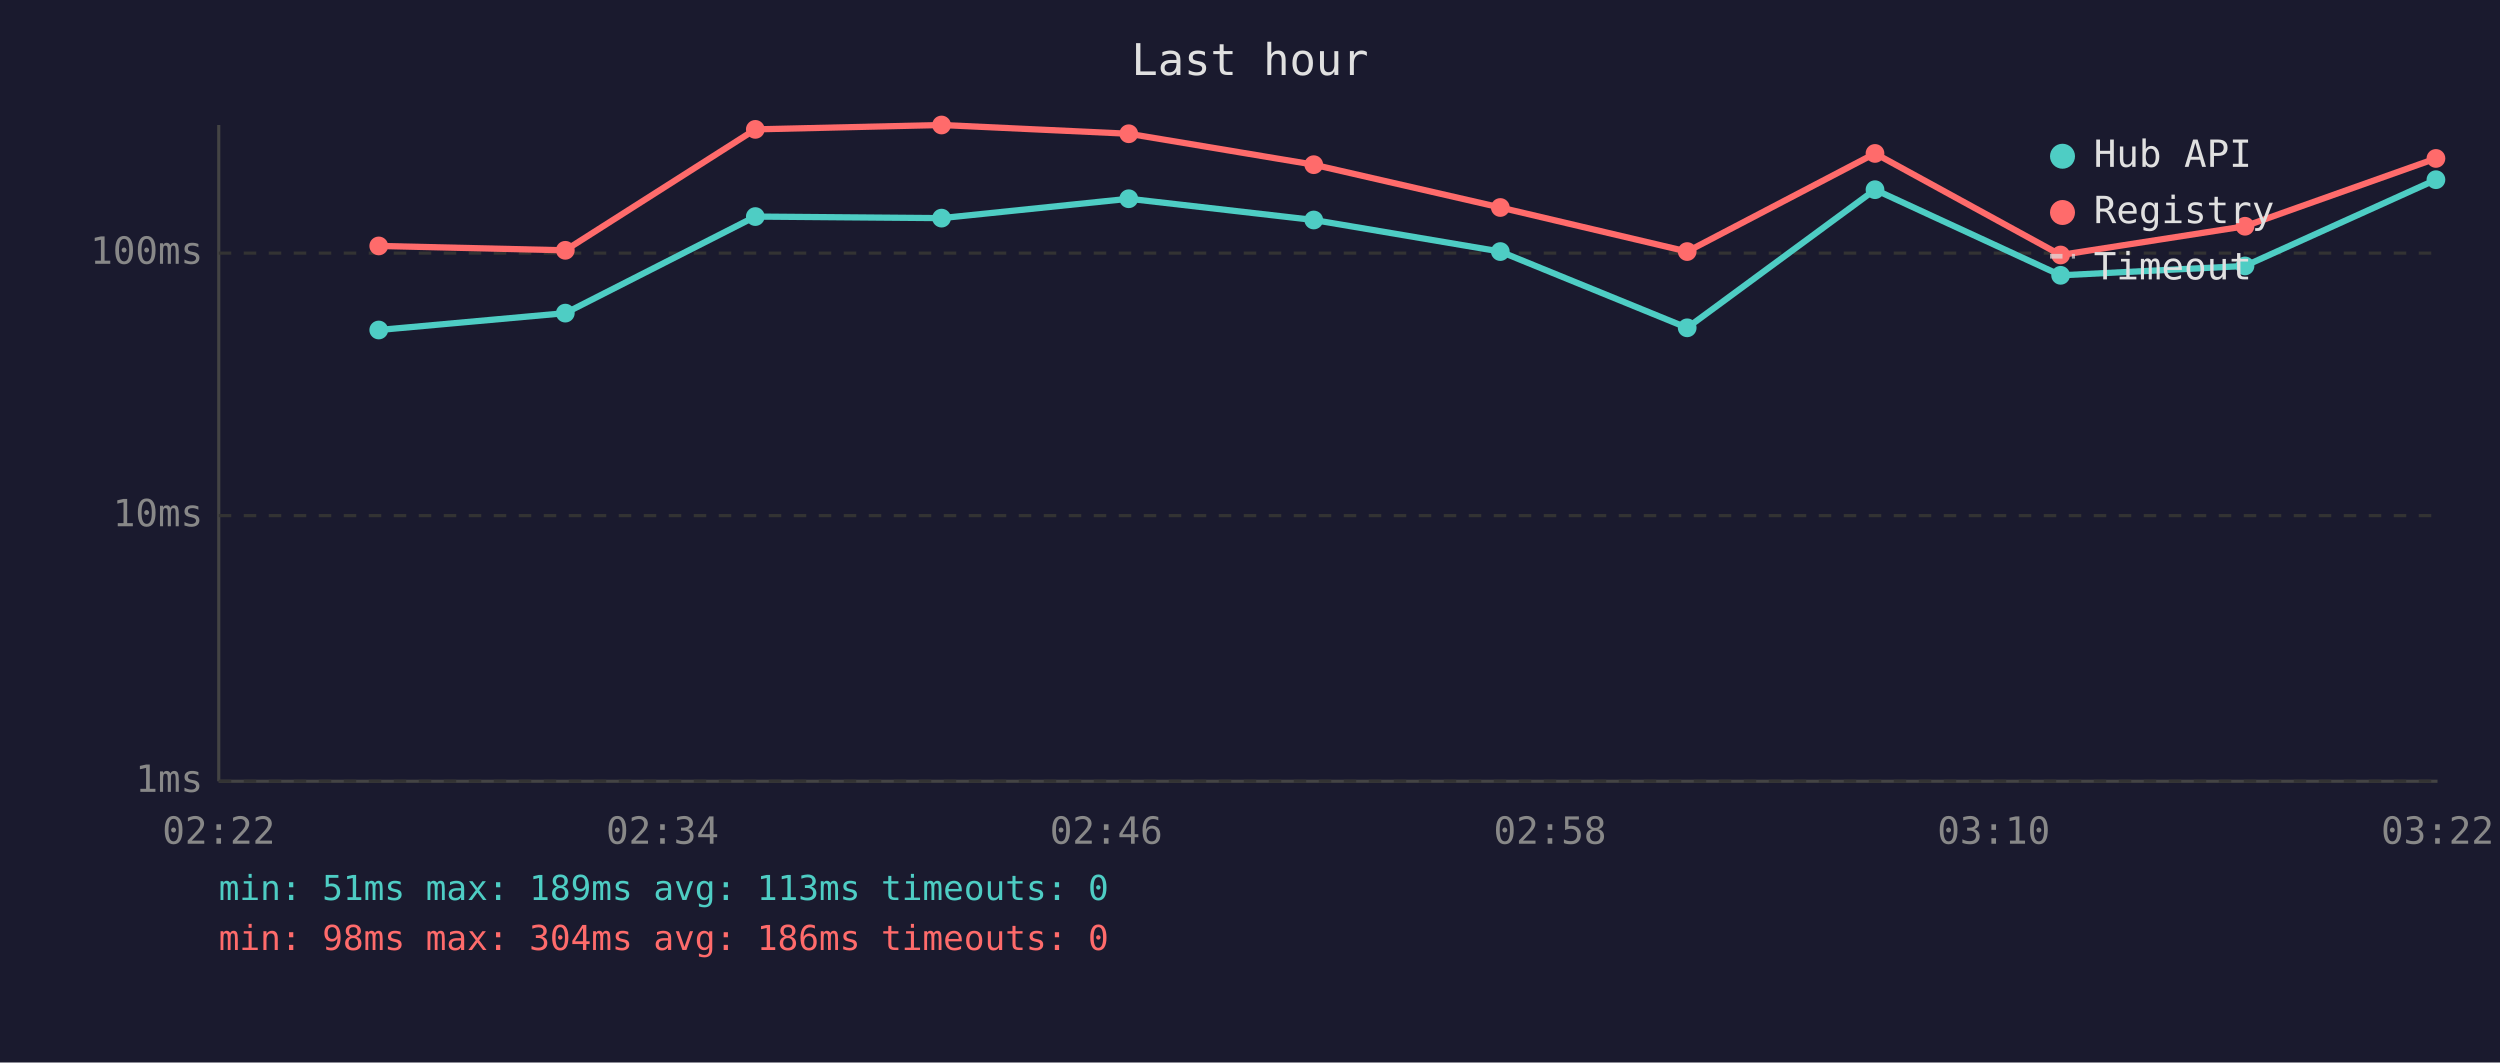
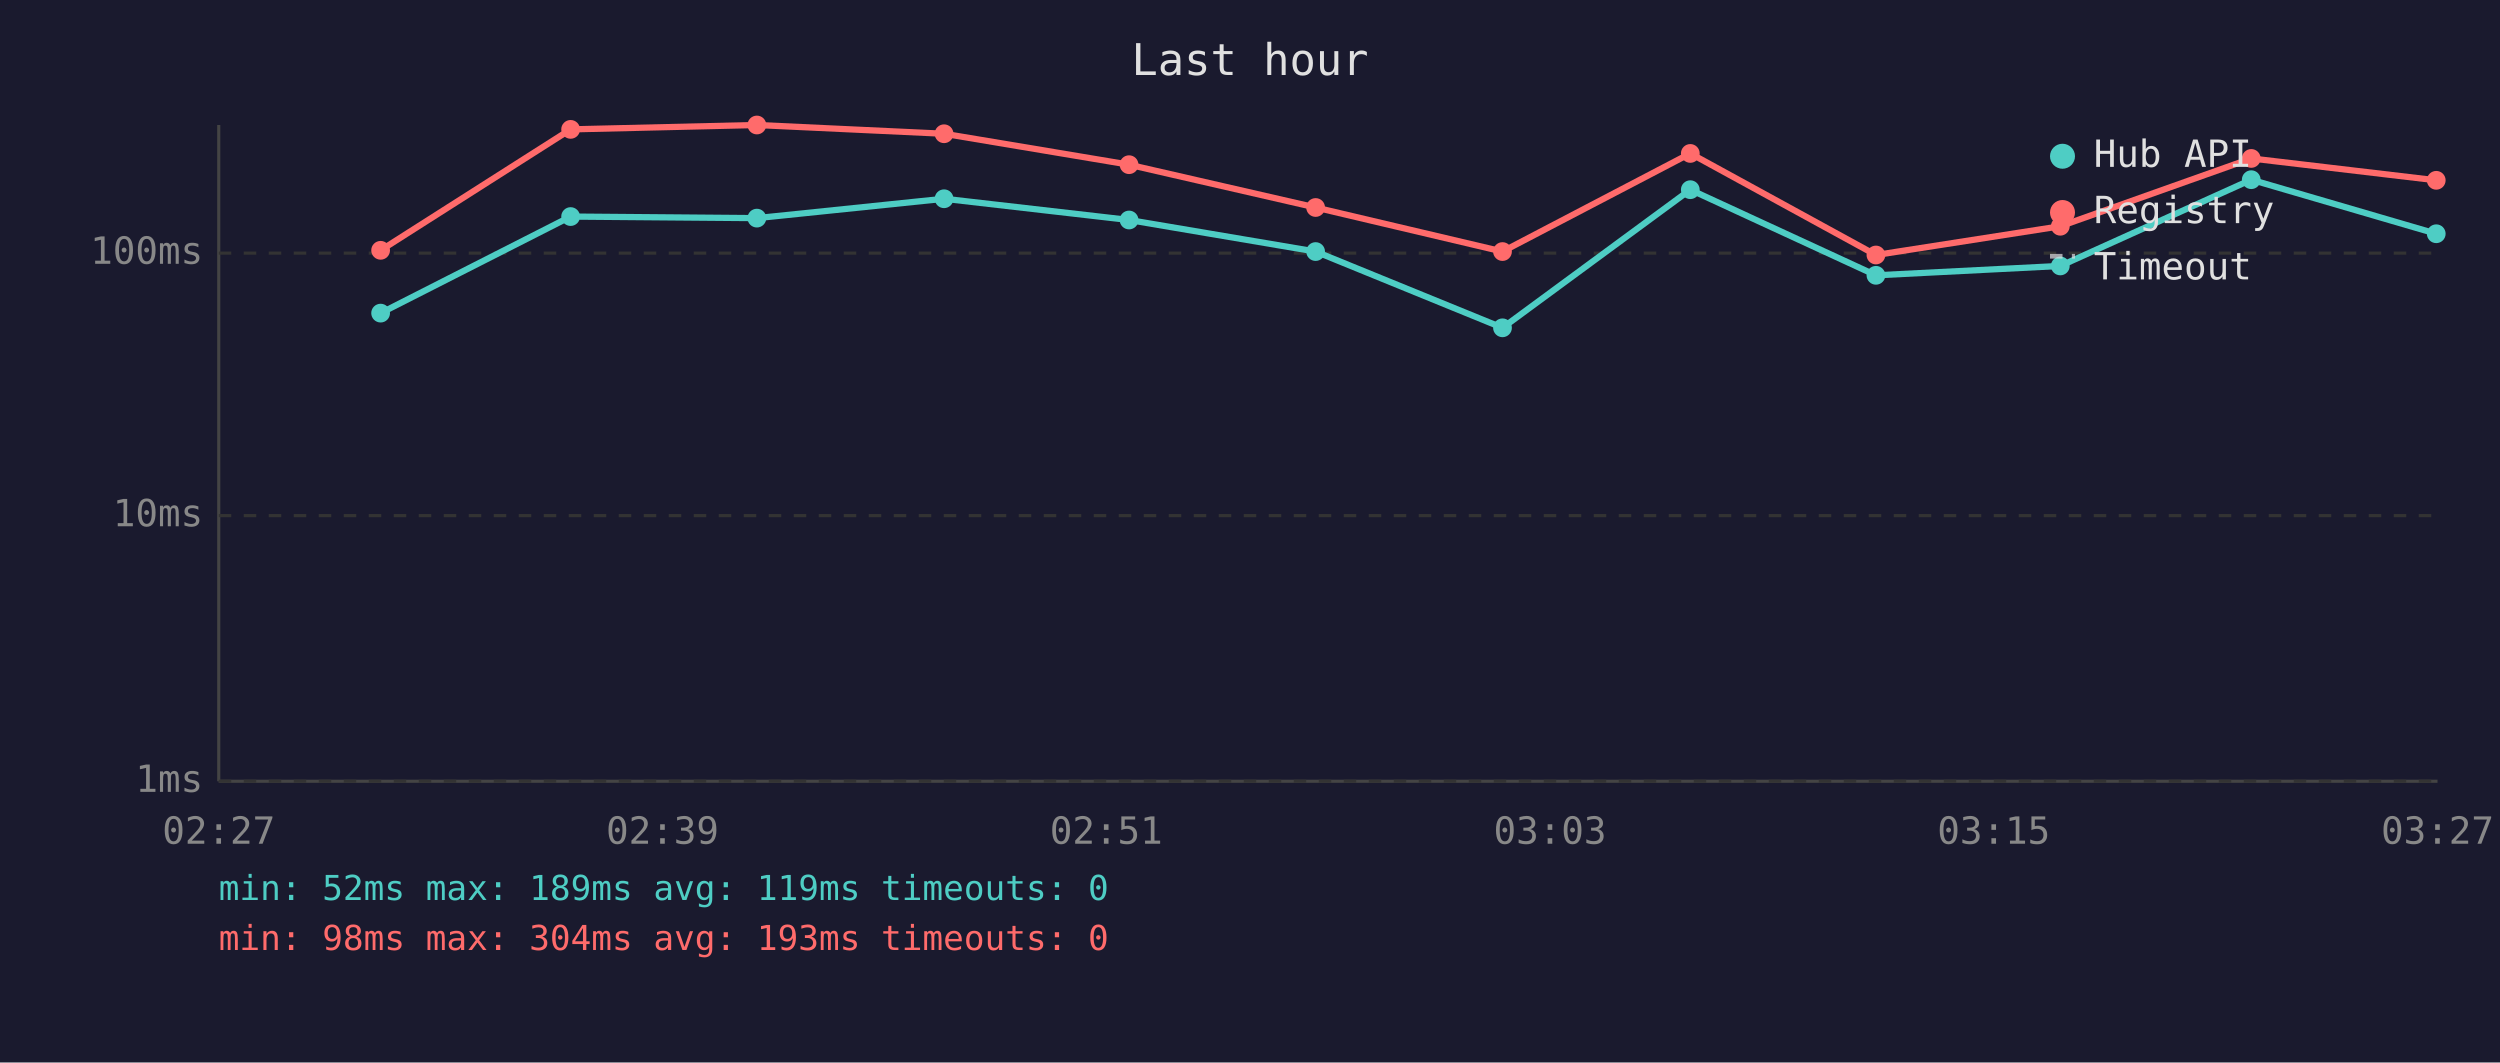
<svg xmlns="http://www.w3.org/2000/svg" viewBox="0 0 800 340" font-family="monospace" font-size="12">
  <rect width="800" height="340" fill="#1a1a2e" />
  <text x="400" y="24" fill="#e0e0e0" font-size="14" text-anchor="middle">Last hour</text>
  <line x1="70" y1="40" x2="70" y2="250" stroke="#444" stroke-width="1" />
  <line x1="70" y1="250" x2="780" y2="250" stroke="#444" stroke-width="1" />
  <line x1="70" y1="250" x2="780" y2="250" stroke="#333" stroke-width="1" stroke-dasharray="4" />
  <text x="65" y="250" fill="#888" text-anchor="end" dominant-baseline="middle">1ms</text>
  <line x1="70" y1="165" x2="780" y2="165" stroke="#333" stroke-width="1" stroke-dasharray="4" />
  <text x="65" y="165" fill="#888" text-anchor="end" dominant-baseline="middle">10ms</text>
  <line x1="70" y1="81" x2="780" y2="81" stroke="#333" stroke-width="1" stroke-dasharray="4" />
  <text x="65" y="81" fill="#888" text-anchor="end" dominant-baseline="middle">100ms</text>
-   <text x="70" y="270" fill="#888" text-anchor="middle">02:22</text>
-   <text x="212" y="270" fill="#888" text-anchor="middle">02:34</text>
-   <text x="354" y="270" fill="#888" text-anchor="middle">02:46</text>
-   <text x="496" y="270" fill="#888" text-anchor="middle">02:58</text>
-   <text x="638" y="270" fill="#888" text-anchor="middle">03:10</text>
-   <text x="780" y="270" fill="#888" text-anchor="middle">03:22</text>
-   <polyline points="121.2,105.6 180.9,100.2 241.7,69.3 301.3,69.8 361.2,63.6 420.4,70.4 480.1,80.5 539.9,104.9 600.0,60.7 659.4,88.1 718.4,85.1 779.5,57.5" fill="none" stroke="#4ecdc4" stroke-width="2" opacity="1" />
-   <circle cx="121.2" cy="105.6" r="3" fill="#4ecdc4" />
-   <circle cx="180.9" cy="100.2" r="3" fill="#4ecdc4" />
-   <circle cx="241.7" cy="69.3" r="3" fill="#4ecdc4" />
-   <circle cx="301.3" cy="69.8" r="3" fill="#4ecdc4" />
-   <circle cx="361.2" cy="63.6" r="3" fill="#4ecdc4" />
-   <circle cx="420.4" cy="70.4" r="3" fill="#4ecdc4" />
-   <circle cx="480.1" cy="80.5" r="3" fill="#4ecdc4" />
-   <circle cx="539.9" cy="104.9" r="3" fill="#4ecdc4" />
-   <circle cx="600.0" cy="60.7" r="3" fill="#4ecdc4" />
-   <circle cx="659.4" cy="88.1" r="3" fill="#4ecdc4" />
-   <circle cx="718.4" cy="85.1" r="3" fill="#4ecdc4" />
-   <circle cx="779.5" cy="57.5" r="3" fill="#4ecdc4" />
-   <polyline points="121.2,78.7 180.9,80.1 241.7,41.4 301.3,40.0 361.2,42.8 420.4,52.7 480.1,66.4 539.9,80.5 600.0,49.1 659.4,81.6 718.4,72.4 779.5,50.7" fill="none" stroke="#ff6b6b" stroke-width="2" opacity="1" />
-   <circle cx="121.2" cy="78.7" r="3" fill="#ff6b6b" />
-   <circle cx="180.9" cy="80.1" r="3" fill="#ff6b6b" />
-   <circle cx="241.7" cy="41.4" r="3" fill="#ff6b6b" />
-   <circle cx="301.3" cy="40.0" r="3" fill="#ff6b6b" />
-   <circle cx="361.2" cy="42.8" r="3" fill="#ff6b6b" />
-   <circle cx="420.4" cy="52.7" r="3" fill="#ff6b6b" />
-   <circle cx="480.1" cy="66.4" r="3" fill="#ff6b6b" />
-   <circle cx="539.9" cy="80.5" r="3" fill="#ff6b6b" />
-   <circle cx="600.0" cy="49.1" r="3" fill="#ff6b6b" />
-   <circle cx="659.4" cy="81.6" r="3" fill="#ff6b6b" />
-   <circle cx="718.4" cy="72.4" r="3" fill="#ff6b6b" />
-   <circle cx="779.5" cy="50.7" r="3" fill="#ff6b6b" />
+   <text x="70" y="270" fill="#888" text-anchor="middle">02:27</text>
+   <text x="212" y="270" fill="#888" text-anchor="middle">02:39</text>
+   <text x="354" y="270" fill="#888" text-anchor="middle">02:51</text>
+   <text x="496" y="270" fill="#888" text-anchor="middle">03:03</text>
+   <text x="638" y="270" fill="#888" text-anchor="middle">03:15</text>
+   <text x="780" y="270" fill="#888" text-anchor="middle">03:27</text>
+   <polyline points="121.8,100.2 182.6,69.3 242.2,69.8 302.1,63.6 361.3,70.4 421.0,80.5 480.8,104.9 540.9,60.7 600.3,88.1 659.3,85.1 720.4,57.5 779.6,74.8" fill="none" stroke="#4ecdc4" stroke-width="2" opacity="1" />
+   <circle cx="121.8" cy="100.2" r="3" fill="#4ecdc4" />
+   <circle cx="182.6" cy="69.3" r="3" fill="#4ecdc4" />
+   <circle cx="242.2" cy="69.8" r="3" fill="#4ecdc4" />
+   <circle cx="302.1" cy="63.6" r="3" fill="#4ecdc4" />
+   <circle cx="361.3" cy="70.4" r="3" fill="#4ecdc4" />
+   <circle cx="421.0" cy="80.5" r="3" fill="#4ecdc4" />
+   <circle cx="480.8" cy="104.9" r="3" fill="#4ecdc4" />
+   <circle cx="540.9" cy="60.7" r="3" fill="#4ecdc4" />
+   <circle cx="600.3" cy="88.1" r="3" fill="#4ecdc4" />
+   <circle cx="659.3" cy="85.1" r="3" fill="#4ecdc4" />
+   <circle cx="720.4" cy="57.5" r="3" fill="#4ecdc4" />
+   <circle cx="779.6" cy="74.8" r="3" fill="#4ecdc4" />
+   <polyline points="121.8,80.1 182.6,41.4 242.2,40.0 302.1,42.8 361.3,52.7 421.0,66.4 480.8,80.5 540.9,49.1 600.3,81.6 659.3,72.4 720.4,50.7 779.6,57.7" fill="none" stroke="#ff6b6b" stroke-width="2" opacity="1" />
+   <circle cx="121.8" cy="80.1" r="3" fill="#ff6b6b" />
+   <circle cx="182.6" cy="41.4" r="3" fill="#ff6b6b" />
+   <circle cx="242.2" cy="40.0" r="3" fill="#ff6b6b" />
+   <circle cx="302.1" cy="42.8" r="3" fill="#ff6b6b" />
+   <circle cx="361.3" cy="52.7" r="3" fill="#ff6b6b" />
+   <circle cx="421.0" cy="66.4" r="3" fill="#ff6b6b" />
+   <circle cx="480.8" cy="80.5" r="3" fill="#ff6b6b" />
+   <circle cx="540.9" cy="49.1" r="3" fill="#ff6b6b" />
+   <circle cx="600.3" cy="81.6" r="3" fill="#ff6b6b" />
+   <circle cx="659.3" cy="72.4" r="3" fill="#ff6b6b" />
+   <circle cx="720.4" cy="50.7" r="3" fill="#ff6b6b" />
+   <circle cx="779.6" cy="57.7" r="3" fill="#ff6b6b" />
  <circle cx="660" cy="50" r="4" fill="#4ecdc4" />
  <text x="670" y="50" fill="#e0e0e0" dominant-baseline="middle">Hub API</text>
  <circle cx="660" cy="68" r="4" fill="#ff6b6b" />
  <text x="670" y="68" fill="#e0e0e0" dominant-baseline="middle">Registry</text>
  <line x1="656" y1="82" x2="664" y2="82" stroke="#e0e0e0" stroke-width="1.5" stroke-dasharray="4,3" opacity="0.7" />
  <text x="670" y="86" fill="#e0e0e0" dominant-baseline="middle">Timeout</text>
-   <text x="70" y="288" fill="#4ecdc4" font-size="11">min: 51ms  max: 189ms  avg: 113ms  timeouts: 0</text>
-   <text x="70" y="304" fill="#ff6b6b" font-size="11">min: 98ms  max: 304ms  avg: 186ms  timeouts: 0</text>
+   <text x="70" y="288" fill="#4ecdc4" font-size="11">min: 52ms  max: 189ms  avg: 119ms  timeouts: 0</text>
+   <text x="70" y="304" fill="#ff6b6b" font-size="11">min: 98ms  max: 304ms  avg: 193ms  timeouts: 0</text>
</svg>
